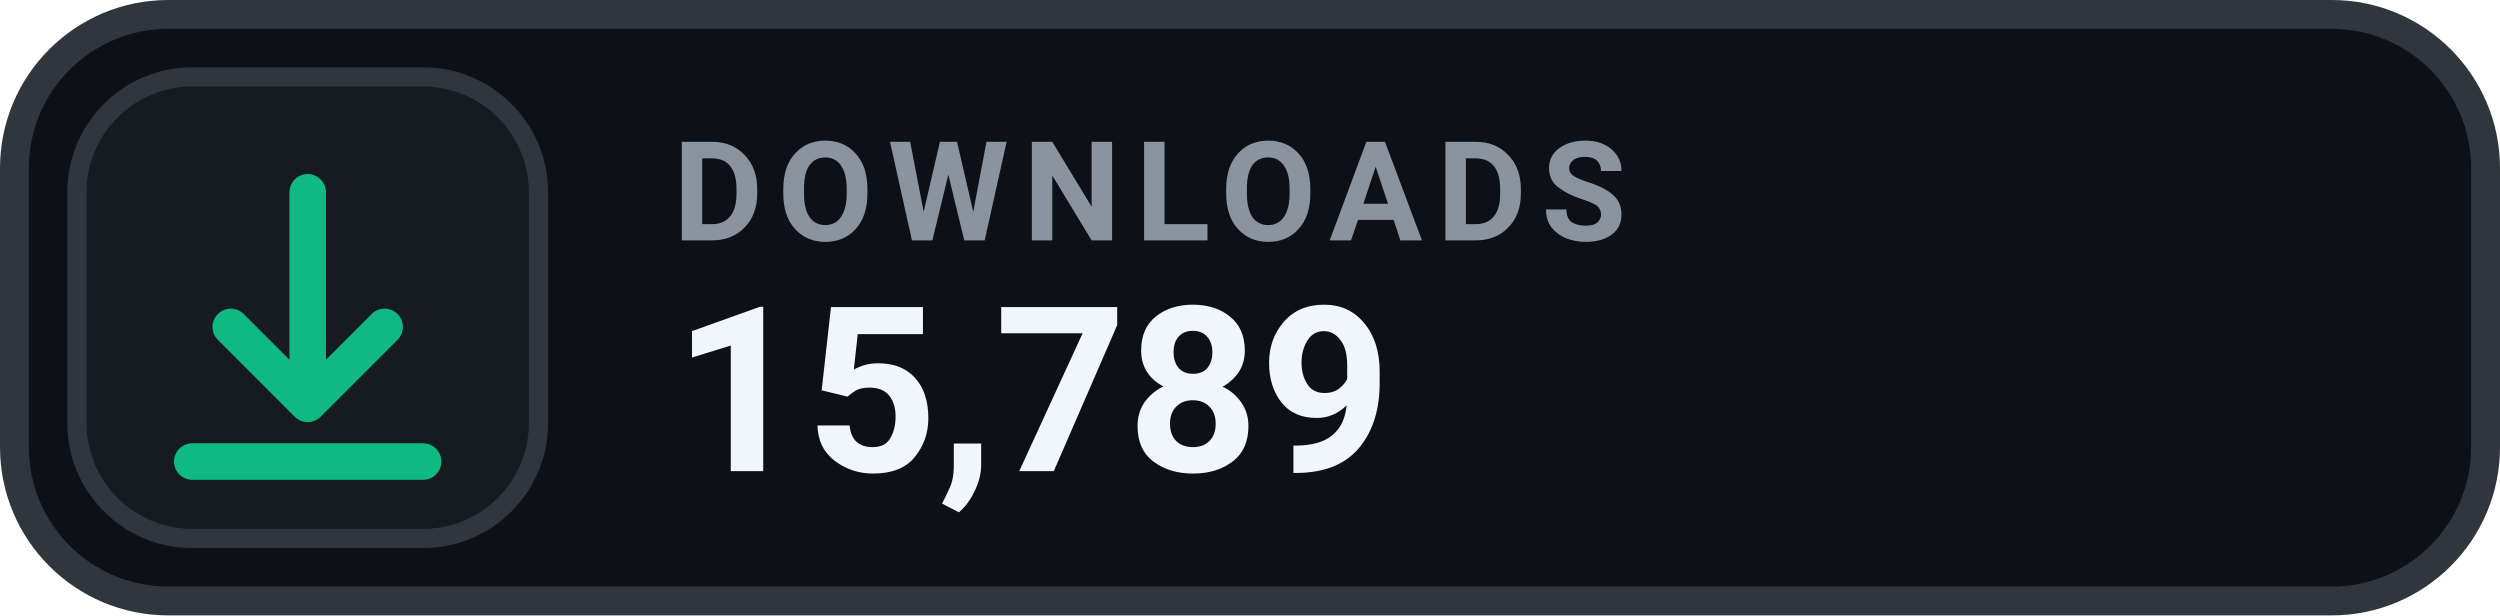
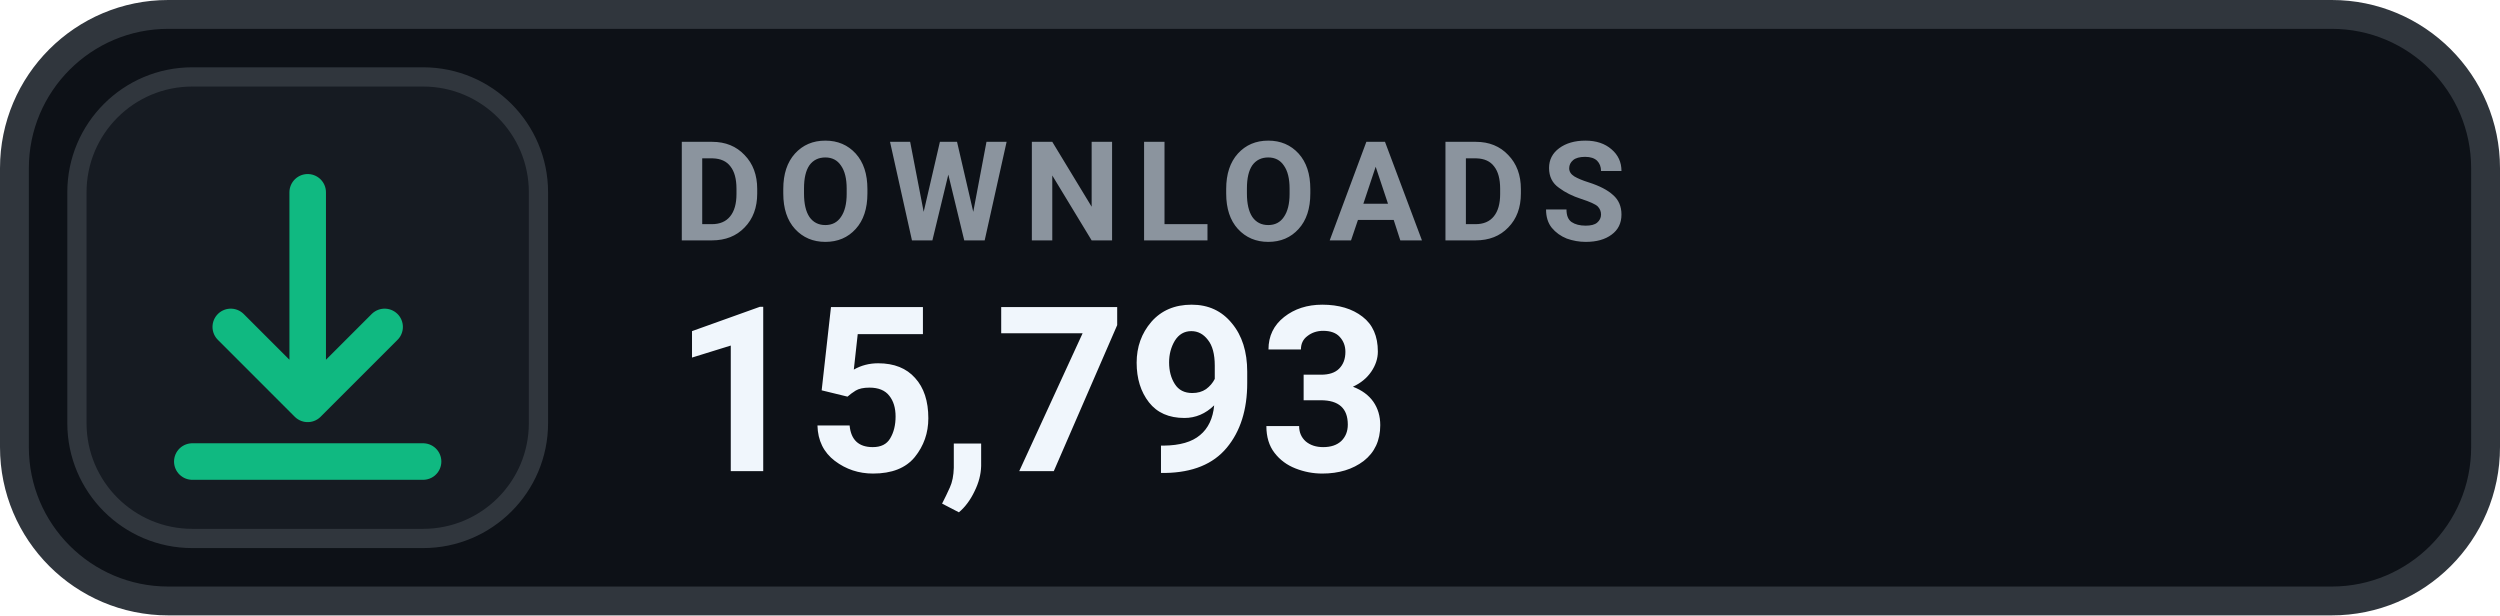
- <svg xmlns="http://www.w3.org/2000/svg" width="130" height="32" viewBox="0 0 130 32" role="img" aria-label="DOWNLOADS 15,789">
+ <svg xmlns="http://www.w3.org/2000/svg" width="130" height="32" viewBox="0 0 130 32" role="img" aria-label="DOWNLOADS 15,793">
  <rect x=".75" y=".75" width="128.5" height="30.5" rx="8" fill="#0D1117" stroke="#30363D" stroke-width="1.5" />
  <rect x="4" y="4" width="24" height="24" rx="6" fill="#161B22" stroke="#30363D" stroke-width="1" />
  <g transform="translate(16 16)" style="color:#10B981;">
    <path d="M0 -6 v11 m0 0 l4 -4 m-4 4 l-4 -4 M-6 8 h12" fill="none" stroke="currentColor" stroke-width="1.9" stroke-linecap="round" stroke-linejoin="round" />
  </g>
  <text x="35" y="12.5" fill="#8B949E" font-family="-apple-system,BlinkMacSystemFont,'Segoe UI',Roboto,Helvetica,Arial,sans-serif" font-size="7.2" font-weight="700" letter-spacing=".75">DOWNLOADS</text>
-   <text x="35" y="24.5" fill="#F0F6FC" font-family="-apple-system,BlinkMacSystemFont,'Segoe UI',Roboto,Helvetica,Arial,sans-serif" font-size="12" font-weight="700">15,789</text>
+   <text x="35" y="24.5" fill="#F0F6FC" font-family="-apple-system,BlinkMacSystemFont,'Segoe UI',Roboto,Helvetica,Arial,sans-serif" font-size="12" font-weight="700">15,793</text>
</svg>
